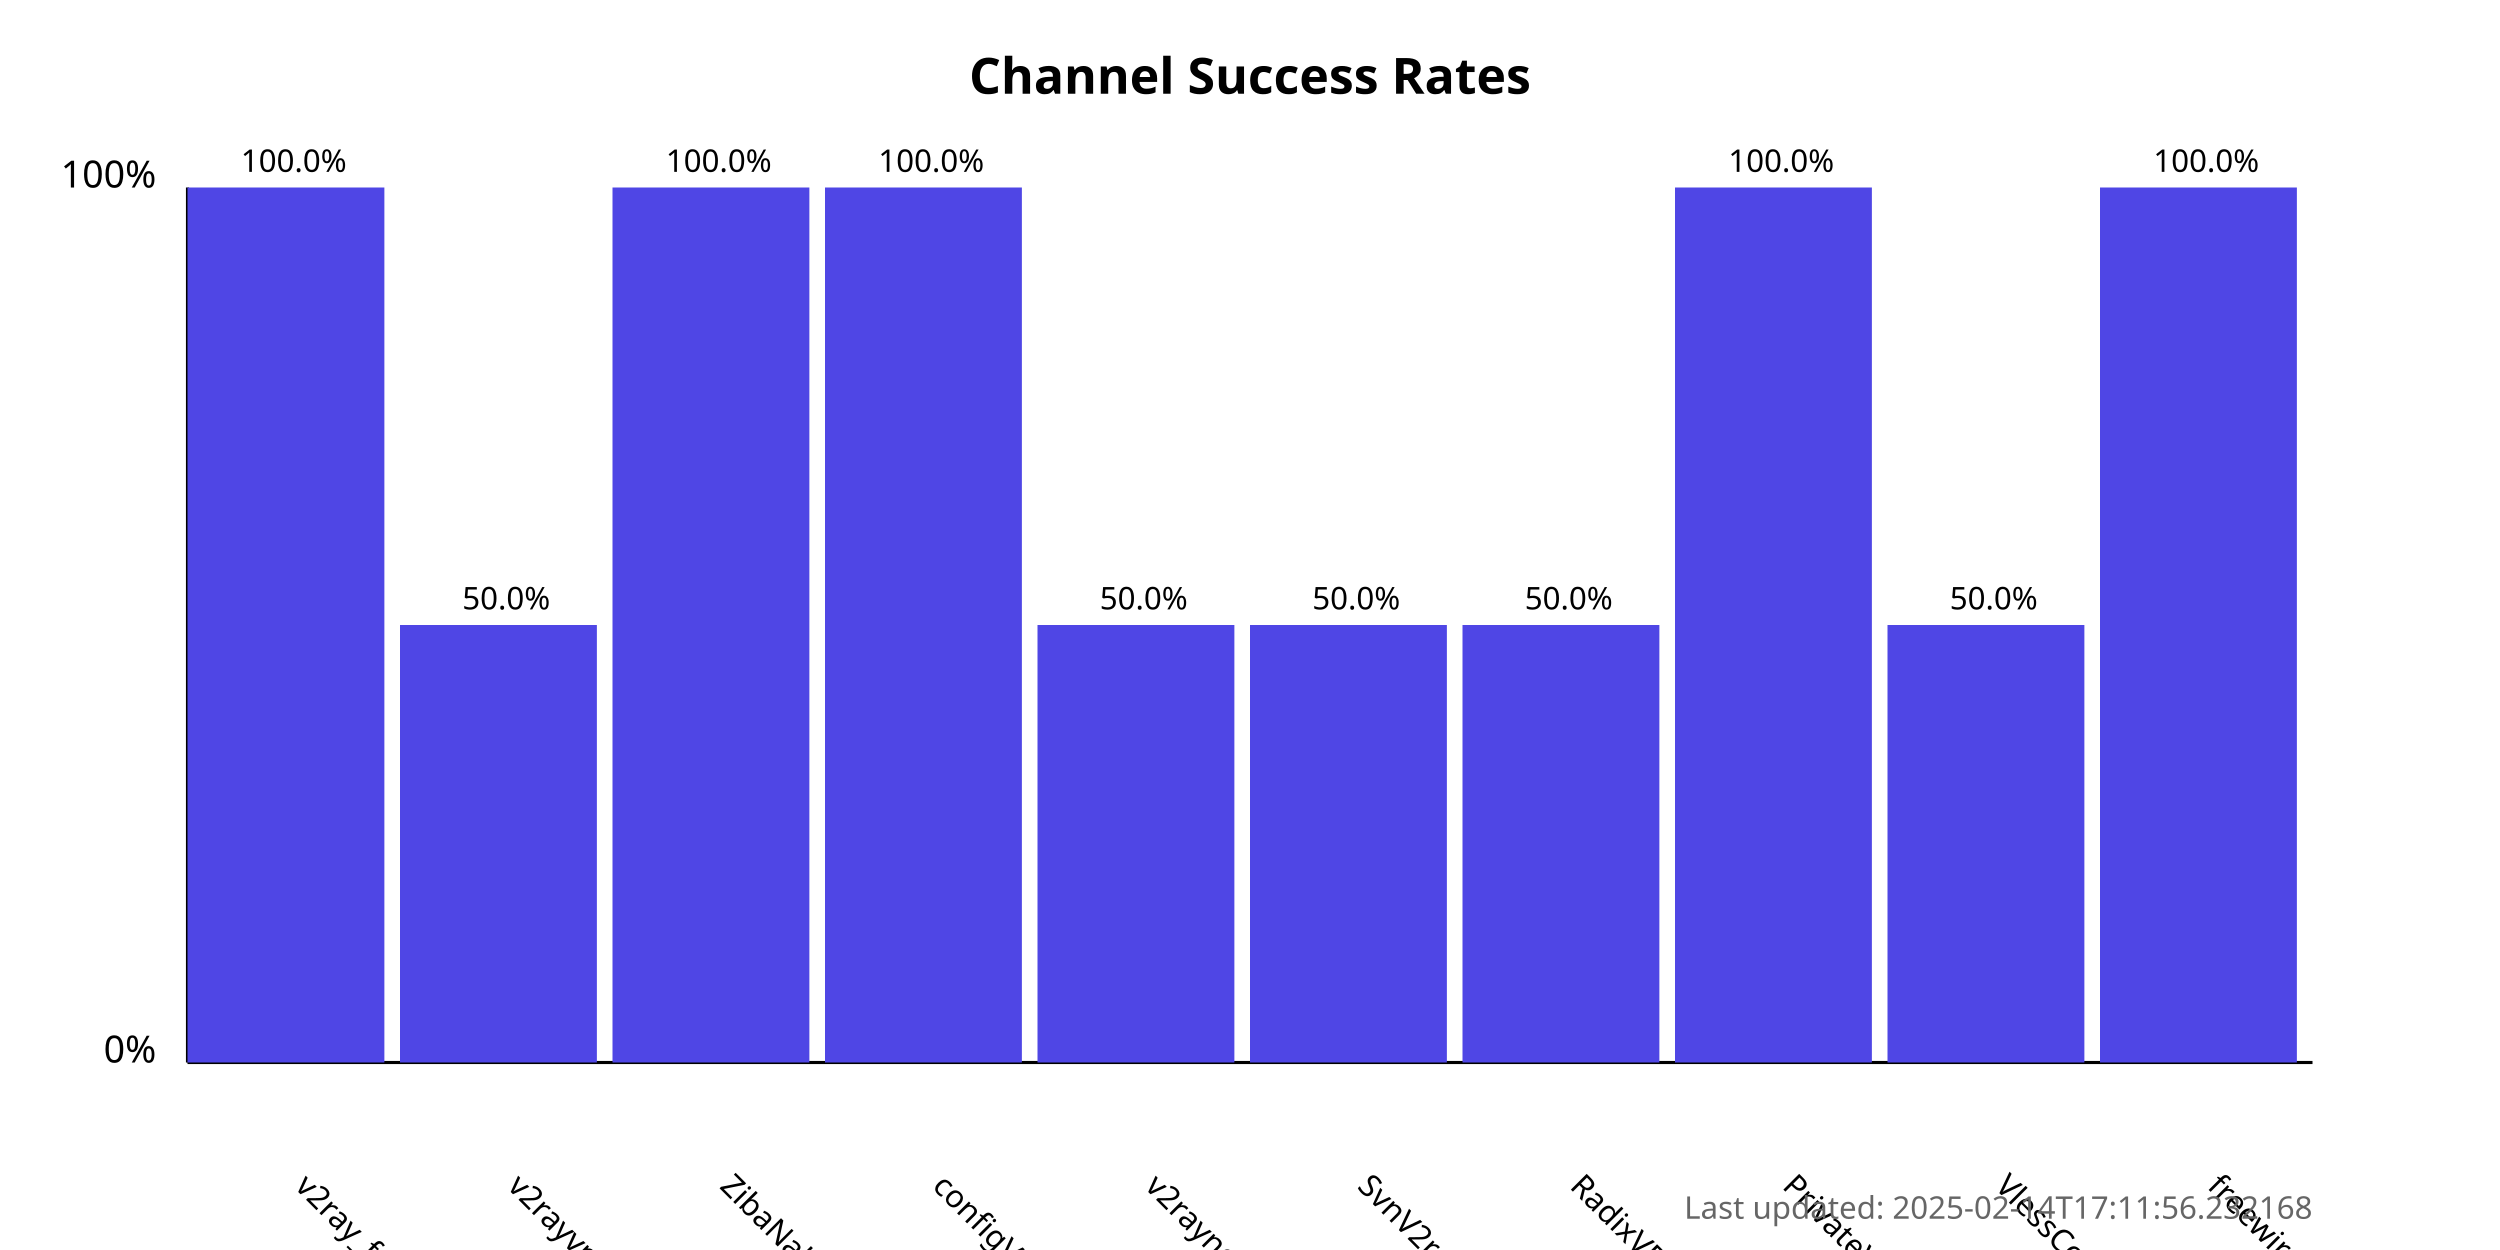
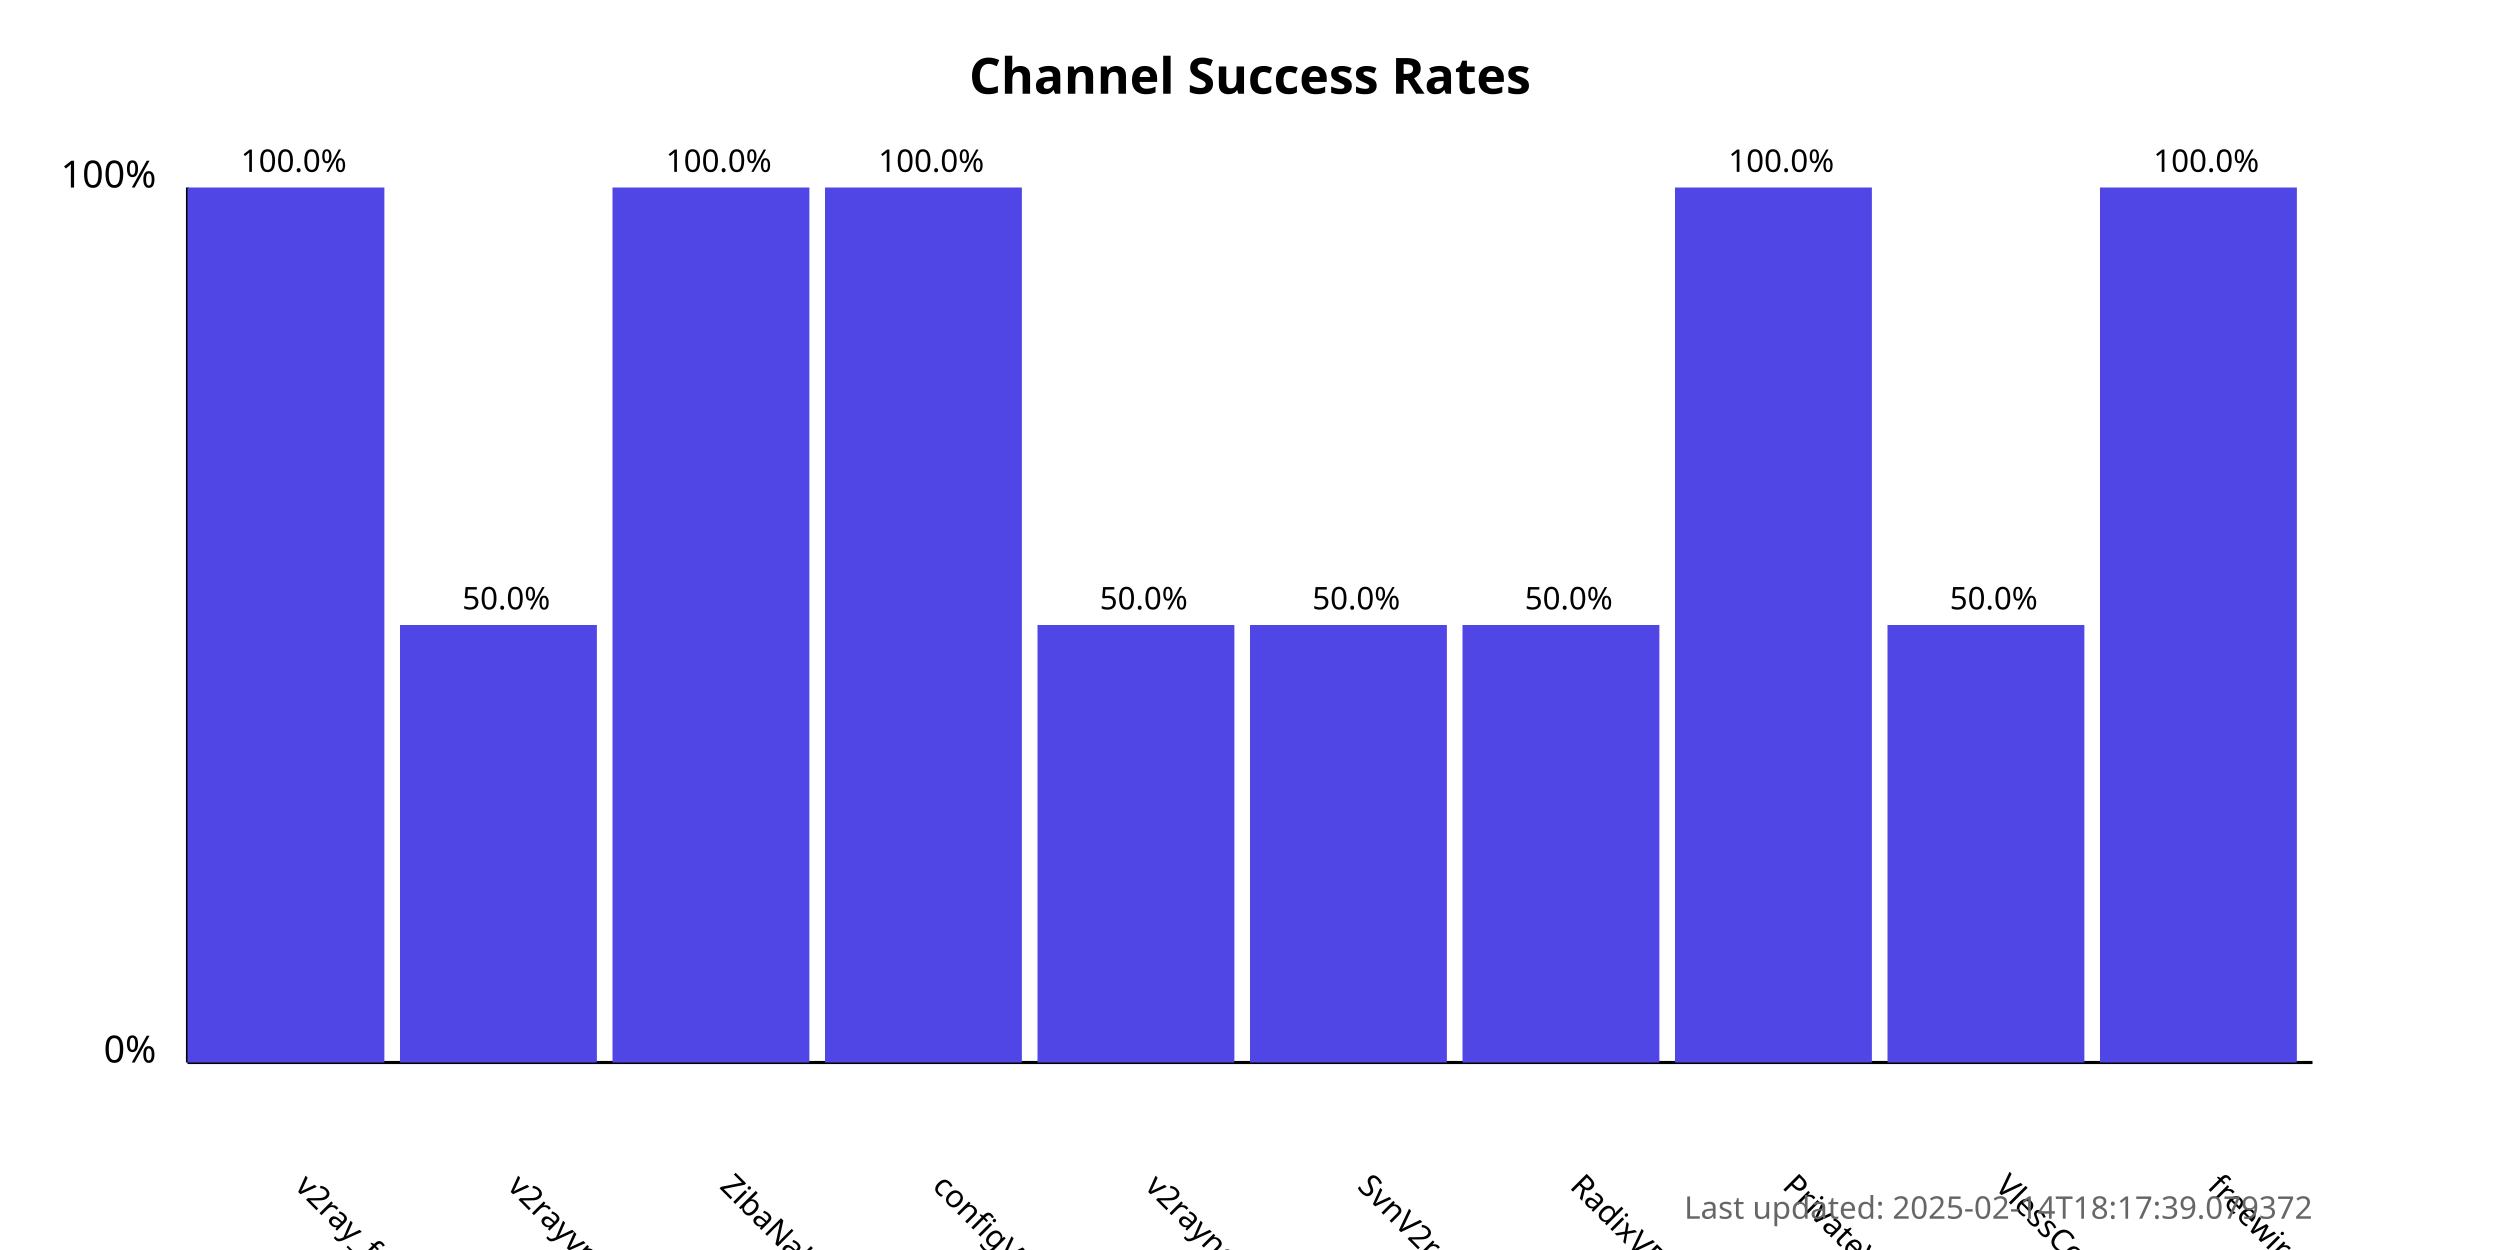
<svg xmlns="http://www.w3.org/2000/svg" width="800" height="400">
  <style>
            .chart-title { font: bold 16px sans-serif; }
            .axis-label { font: 12px sans-serif; }
            .tick-label { font: 10px sans-serif; }
            .bar { fill: #4f46e5; }
            .bar:hover { fill: #6366f1; }
            .timestamp { font: 10px sans-serif; fill: #666; }
        </style>
  <text x="400.0" y="30" text-anchor="middle" class="chart-title">
            Channel Success Rates
        </text>
  <line x1="60" y1="340" x2="60" y2="60" stroke="black" stroke-width="1" />
  <line x1="60" y1="340" x2="740" y2="340" stroke="black" stroke-width="1" />
  <text x="50" y="340" text-anchor="end" class="axis-label">0%</text>
  <text x="50" y="60" text-anchor="end" class="axis-label">100%</text>
  <g>
    <rect x="60" y="60.0" width="63.0" height="280.0" class="bar" />
    <text x="94.0" y="380" transform="rotate(45, 94.0, 380)" text-anchor="start" class="tick-label">
                v2ray_free_conf
            </text>
    <text x="94.0" y="55.0" text-anchor="middle" class="tick-label">
                100.0%
            </text>
  </g>
  <g>
    <rect x="128.0" y="200.0" width="63.0" height="140.0" class="bar" />
    <text x="162.0" y="380" transform="rotate(45, 162.0, 380)" text-anchor="start" class="tick-label">
                v2rayvpno
            </text>
    <text x="162.0" y="195.0" text-anchor="middle" class="tick-label">
                50.0%
            </text>
  </g>
  <g>
    <rect x="196.0" y="60.0" width="63.0" height="280.0" class="bar" />
    <text x="230.0" y="380" transform="rotate(45, 230.0, 380)" text-anchor="start" class="tick-label">
                ZibaNabz
            </text>
    <text x="230.0" y="55.0" text-anchor="middle" class="tick-label">
                100.0%
            </text>
  </g>
  <g>
    <rect x="264.0" y="60.0" width="63.0" height="280.0" class="bar" />
    <text x="298.0" y="380" transform="rotate(45, 298.0, 380)" text-anchor="start" class="tick-label">
                configV2rayForFree
            </text>
    <text x="298.0" y="55.0" text-anchor="middle" class="tick-label">
                100.0%
            </text>
  </g>
  <g>
    <rect x="332.0" y="200.0" width="63.0" height="140.0" class="bar" />
    <text x="366.0" y="380" transform="rotate(45, 366.0, 380)" text-anchor="start" class="tick-label">
                v2rayngvpn
            </text>
    <text x="366.0" y="195.0" text-anchor="middle" class="tick-label">
                50.0%
            </text>
  </g>
  <g>
    <rect x="400.0" y="200.0" width="63.0" height="140.0" class="bar" />
    <text x="434.0" y="380" transform="rotate(45, 434.0, 380)" text-anchor="start" class="tick-label">
                SvnV2ray
            </text>
    <text x="434.0" y="195.0" text-anchor="middle" class="tick-label">
                50.0%
            </text>
  </g>
  <g>
    <rect x="468.0" y="200.0" width="63.0" height="140.0" class="bar" />
    <text x="502.0" y="380" transform="rotate(45, 502.0, 380)" text-anchor="start" class="tick-label">
                RadixVPN
            </text>
    <text x="502.0" y="195.0" text-anchor="middle" class="tick-label">
                50.0%
            </text>
  </g>
  <g>
    <rect x="536.0" y="60.0" width="63.0" height="280.0" class="bar" />
    <text x="570.0" y="380" transform="rotate(45, 570.0, 380)" text-anchor="start" class="tick-label">
                PrivateVPNs
            </text>
    <text x="570.0" y="55.0" text-anchor="middle" class="tick-label">
                100.0%
            </text>
  </g>
  <g>
    <rect x="604.0" y="200.0" width="63.0" height="140.0" class="bar" />
    <text x="638.0" y="380" transform="rotate(45, 638.0, 380)" text-anchor="start" class="tick-label">
                VlessConfig
            </text>
    <text x="638.0" y="195.0" text-anchor="middle" class="tick-label">
                50.0%
            </text>
  </g>
  <g>
    <rect x="672.0" y="60.0" width="63.0" height="280.0" class="bar" />
    <text x="706.0" y="380" transform="rotate(45, 706.0, 380)" text-anchor="start" class="tick-label">
                freewireguard
            </text>
    <text x="706.0" y="55.0" text-anchor="middle" class="tick-label">
                100.0%
            </text>
  </g>
  <text x="740" y="390" text-anchor="end" class="timestamp">
-             Last updated: 2025-02-14T17:11:56.232168
+             Last updated: 2025-02-14T18:17:39.079372
        </text>
</svg>
